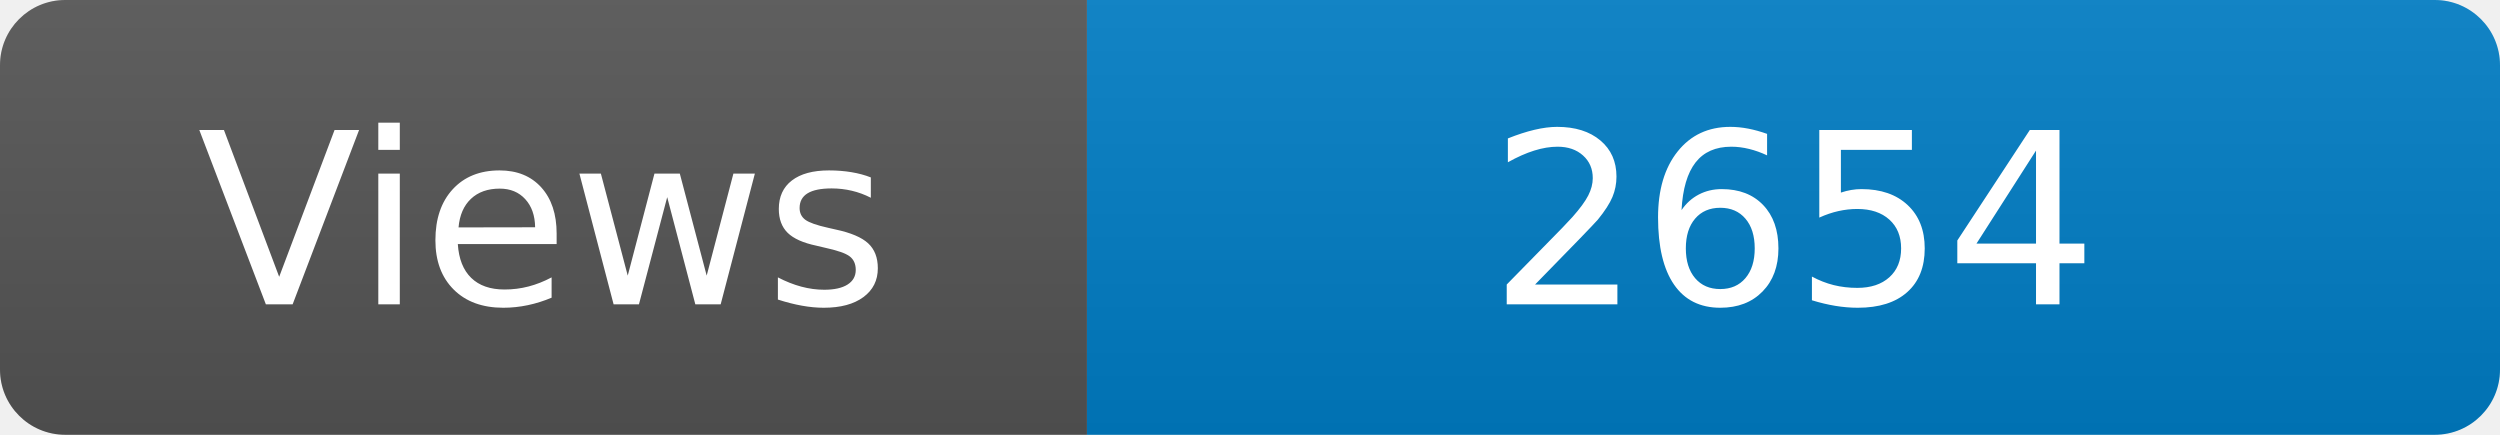
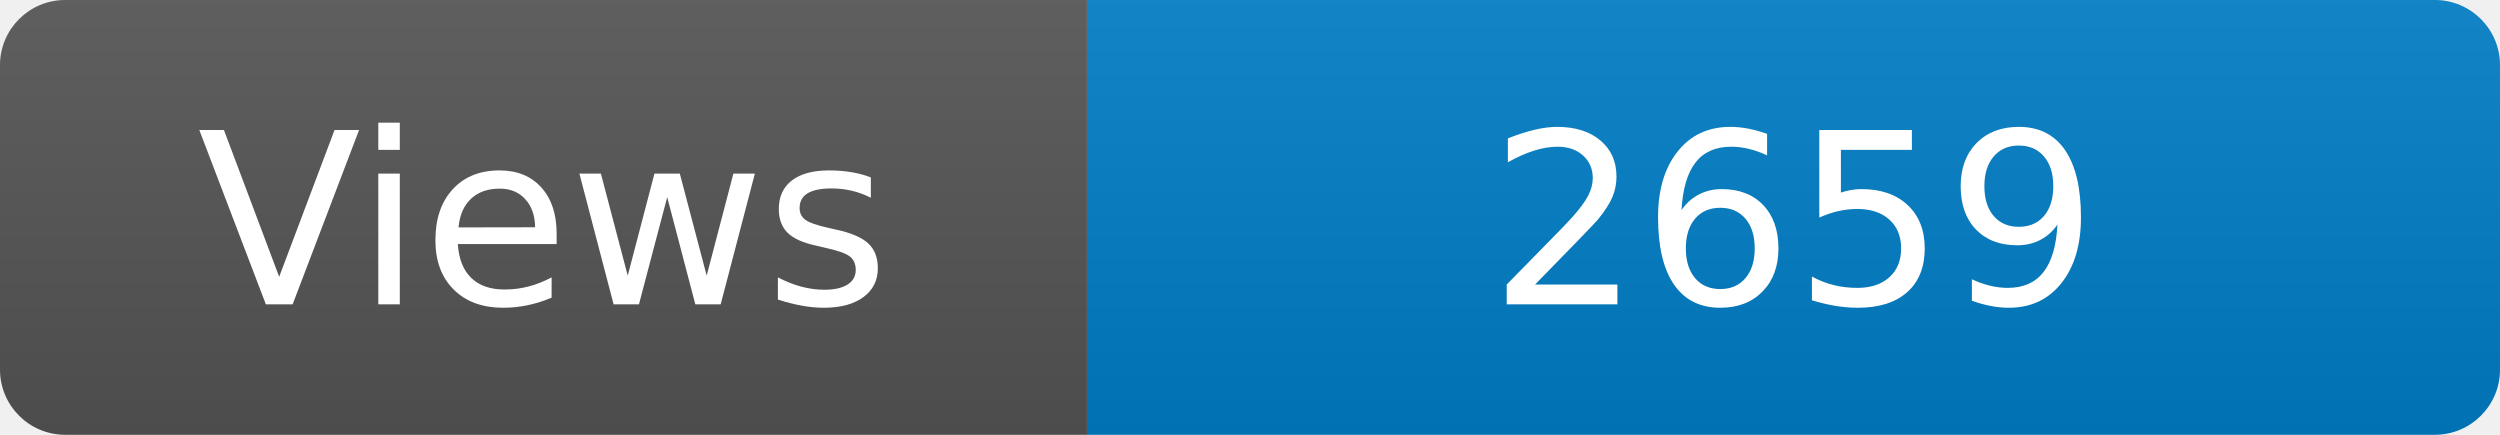
<svg xmlns="http://www.w3.org/2000/svg" width="115" height="20" role="img" aria-label="Maintained?: yes">
  <linearGradient id="s" x2="0" y2="100%">
    <stop offset="0" stop-color="#bbb" stop-opacity=".1" />
    <stop offset="1" stop-opacity=".1" />
  </linearGradient>
  <clipPath id="r">
    <rect width="115" height="20" rx="3" fill="#fff" />
  </clipPath>
  <g clip-path="url(#r)">
    <rect width="50" height="20" fill="#555" />
    <rect x="50" width="160" height="20" fill="#007ec6" />
    <rect width="115" height="20" fill="url(#s)" />
  </g>
  <g fill="#fff" text-anchor="middle" font-family="Verdana,Geneva,DejaVu Sans,sans-serif" font-size="110">
    <text x="250" y="140" transform="scale(.1)" fill="#fff">Views</text>
-     <text x="825" y="140" transform="scale(.1)" fill="#fff">2654</text>
+     <text x="825" y="140" transform="scale(.1)" fill="#fff">2659</text>
  </g>
</svg>
